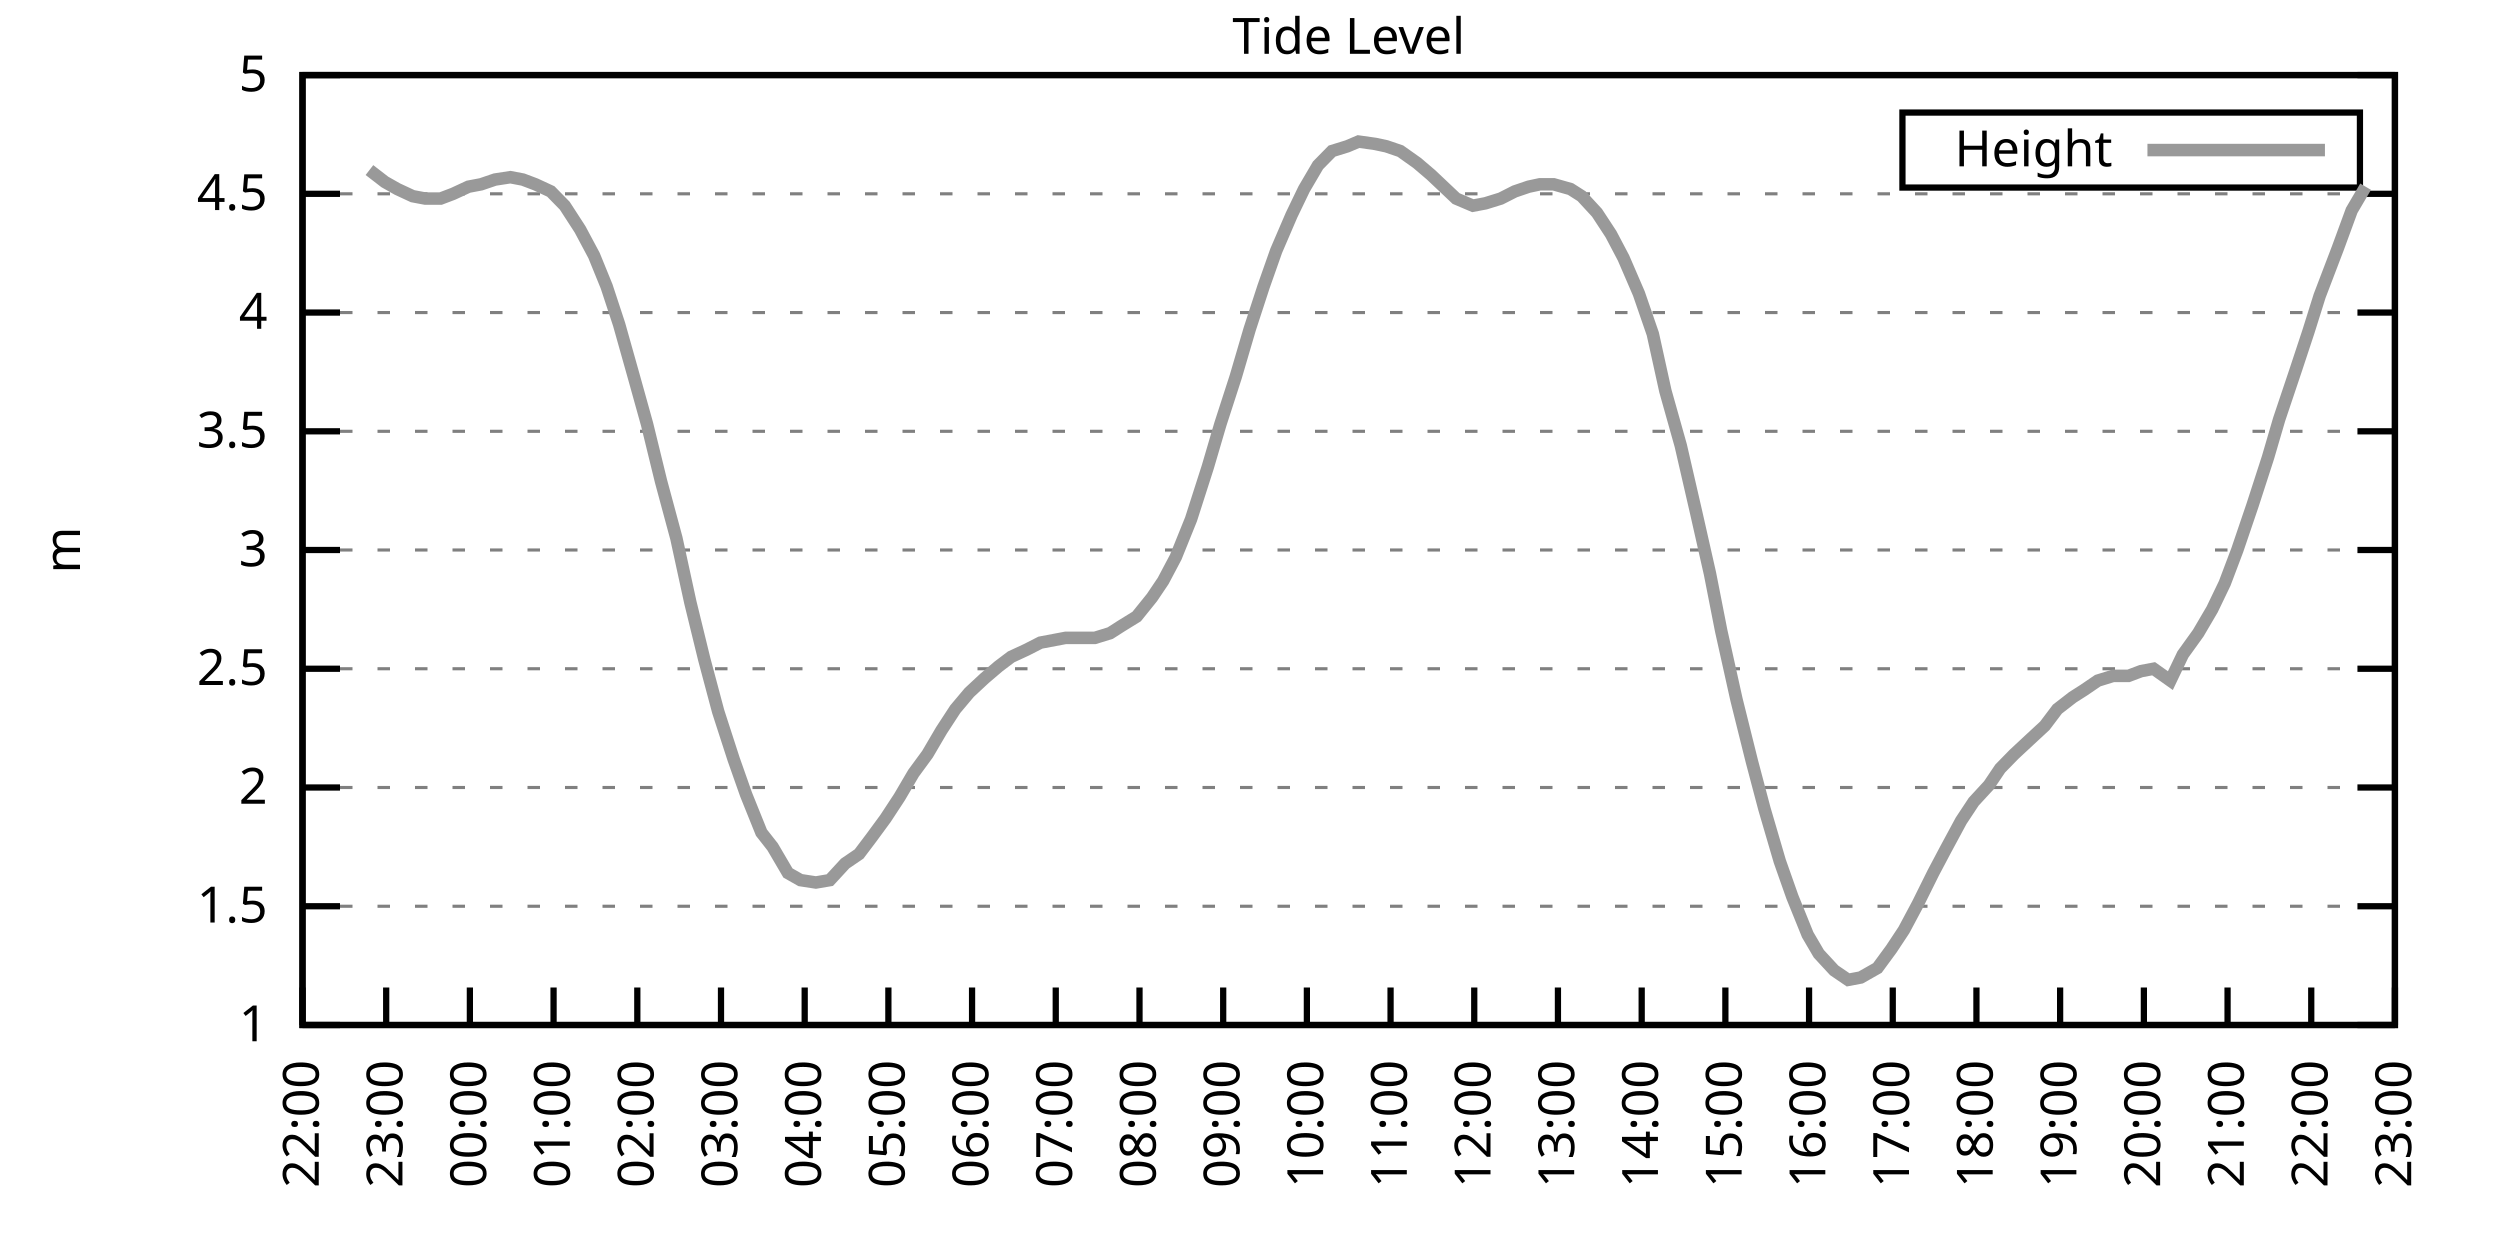
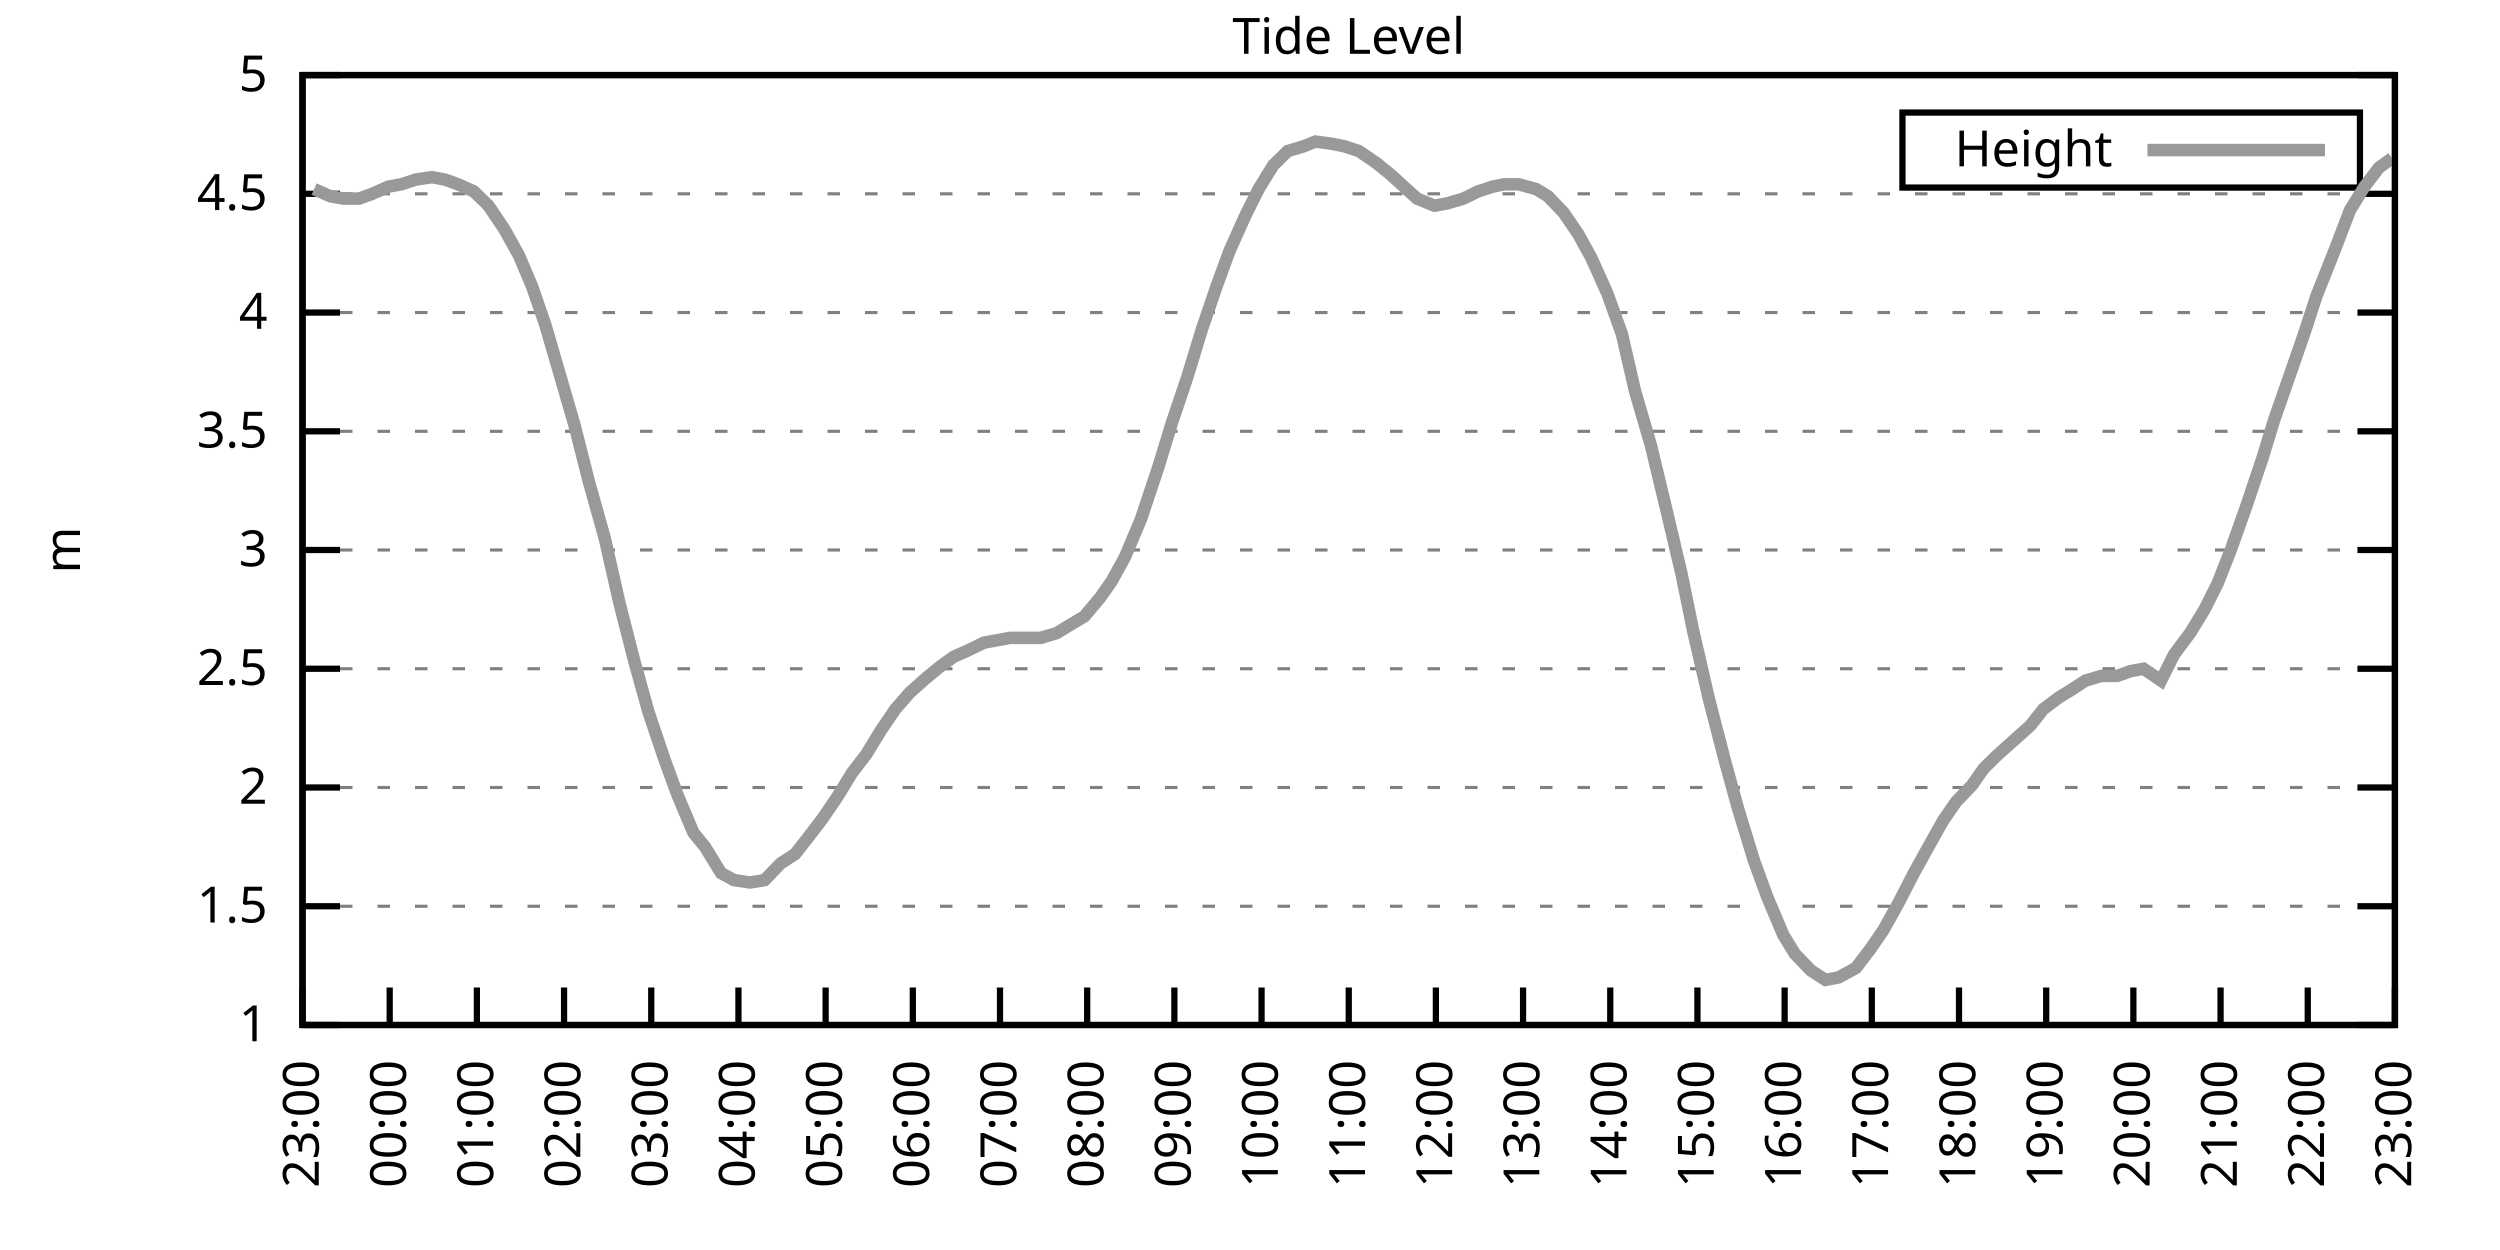
<svg xmlns="http://www.w3.org/2000/svg" xmlns:xlink="http://www.w3.org/1999/xlink" width="400" height="200" viewBox="0 0 400 200">
  <g id="gnuplot_canvas">
    <rect x="0" y="0" width="400" height="200" fill="none" />
    <defs>
      <circle id="gpDot" r="0.5" stroke-width="0.5" stroke="currentColor" />
      <path id="gpPt0" stroke-width="0.333" stroke="currentColor" d="M-1,0 h2 M0,-1 v2" />
      <path id="gpPt1" stroke-width="0.333" stroke="currentColor" d="M-1,-1 L1,1 M1,-1 L-1,1" />
      <path id="gpPt2" stroke-width="0.333" stroke="currentColor" d="M-1,0 L1,0 M0,-1 L0,1 M-1,-1 L1,1 M-1,1 L1,-1" />
      <rect id="gpPt3" stroke-width="0.333" stroke="currentColor" x="-1" y="-1" width="2" height="2" />
      <rect id="gpPt4" stroke-width="0.333" stroke="currentColor" fill="currentColor" x="-1" y="-1" width="2" height="2" />
      <circle id="gpPt5" stroke-width="0.333" stroke="currentColor" cx="0" cy="0" r="1" />
      <use xlink:href="#gpPt5" id="gpPt6" fill="currentColor" stroke="none" />
      <path id="gpPt7" stroke-width="0.333" stroke="currentColor" d="M0,-1.33 L-1.33,0.67 L1.33,0.67 z" />
      <use xlink:href="#gpPt7" id="gpPt8" fill="currentColor" stroke="none" />
      <use xlink:href="#gpPt7" id="gpPt9" stroke="currentColor" transform="rotate(180)" />
      <use xlink:href="#gpPt9" id="gpPt10" fill="currentColor" stroke="none" />
      <use xlink:href="#gpPt3" id="gpPt11" stroke="currentColor" transform="rotate(45)" />
      <use xlink:href="#gpPt11" id="gpPt12" fill="currentColor" stroke="none" />
      <path id="gpPt13" stroke-width="0.333" stroke="currentColor" d="M0,1.330 L1.265,0.411 L0.782,-1.067 L-0.782,-1.076 L-1.265,0.411 z" />
      <use xlink:href="#gpPt13" id="gpPt14" fill="currentColor" stroke="none" />
      <filter id="textbox" filterUnits="objectBoundingBox" x="0" y="0" height="1" width="1">
        <feFlood flood-color="white" flood-opacity="1" result="bgnd" />
        <feComposite in="SourceGraphic" in2="bgnd" operator="atop" />
      </filter>
      <filter id="greybox" filterUnits="objectBoundingBox" x="0" y="0" height="1" width="1">
        <feFlood flood-color="lightgrey" flood-opacity="1" result="grey" />
        <feComposite in="SourceGraphic" in2="grey" operator="atop" />
      </filter>
    </defs>
    <g fill="none" color="white" stroke="currentColor" stroke-width="1.00" stroke-linecap="butt" stroke-linejoin="miter">
</g>
    <g fill="none" color="black" stroke="currentColor" stroke-width="1.00" stroke-linecap="butt" stroke-linejoin="miter">
      <g stroke="none" shape-rendering="crispEdges">
        <polygon fill="rgb(255, 255, 255)" points="48.40,164.00 383.18,164.00 383.18,12.02 48.40,12.02 " />
      </g>
    </g>
    <g fill="none" color="black" stroke="currentColor" stroke-width="1.00" stroke-linecap="butt" stroke-linejoin="miter">
</g>
    <g fill="none" color="black" stroke="black" stroke-width="0.50" stroke-linecap="butt" stroke-linejoin="miter">
</g>
    <g fill="none" color="gray" stroke="currentColor" stroke-width="0.50" stroke-linecap="butt" stroke-linejoin="miter">
      <path stroke="gray" stroke-dasharray="2,4" class="gridline" d="M48.40,164.00 L383.19,164.00  " />
    </g>
    <g fill="none" color="gray" stroke="gray" stroke-width="1.00" stroke-linecap="butt" stroke-linejoin="miter">
</g>
    <g fill="none" color="black" stroke="currentColor" stroke-width="1.00" stroke-linecap="butt" stroke-linejoin="miter">
      <path stroke="black" d="M48.40,164.00 L54.40,164.00 M383.19,164.00 L377.19,164.00  " />
      <g transform="translate(42.80,166.60)" stroke="none" fill="black" font-family="Sans" font-size="8.00" text-anchor="end">
        <text>
          <tspan font-family="Sans"> 1</tspan>
        </text>
      </g>
    </g>
    <g fill="none" color="black" stroke="currentColor" stroke-width="1.00" stroke-linecap="butt" stroke-linejoin="miter">
</g>
    <g fill="none" color="black" stroke="black" stroke-width="0.50" stroke-linecap="butt" stroke-linejoin="miter">
</g>
    <g fill="none" color="gray" stroke="currentColor" stroke-width="0.50" stroke-linecap="butt" stroke-linejoin="miter">
      <path stroke="gray" stroke-dasharray="2,4" class="gridline" d="M48.40,145.00 L383.19,145.00  " />
    </g>
    <g fill="none" color="gray" stroke="gray" stroke-width="1.00" stroke-linecap="butt" stroke-linejoin="miter">
</g>
    <g fill="none" color="black" stroke="currentColor" stroke-width="1.00" stroke-linecap="butt" stroke-linejoin="miter">
      <path stroke="black" d="M48.40,145.00 L54.40,145.00 M383.19,145.00 L377.19,145.00  " />
      <g transform="translate(42.80,147.60)" stroke="none" fill="black" font-family="Sans" font-size="8.00" text-anchor="end">
        <text>
          <tspan font-family="Sans"> 1.5</tspan>
        </text>
      </g>
    </g>
    <g fill="none" color="black" stroke="currentColor" stroke-width="1.00" stroke-linecap="butt" stroke-linejoin="miter">
</g>
    <g fill="none" color="black" stroke="black" stroke-width="0.50" stroke-linecap="butt" stroke-linejoin="miter">
</g>
    <g fill="none" color="gray" stroke="currentColor" stroke-width="0.50" stroke-linecap="butt" stroke-linejoin="miter">
      <path stroke="gray" stroke-dasharray="2,4" class="gridline" d="M48.40,126.00 L383.19,126.00  " />
    </g>
    <g fill="none" color="gray" stroke="gray" stroke-width="1.00" stroke-linecap="butt" stroke-linejoin="miter">
</g>
    <g fill="none" color="black" stroke="currentColor" stroke-width="1.00" stroke-linecap="butt" stroke-linejoin="miter">
      <path stroke="black" d="M48.40,126.00 L54.40,126.00 M383.19,126.00 L377.19,126.00  " />
      <g transform="translate(42.80,128.60)" stroke="none" fill="black" font-family="Sans" font-size="8.00" text-anchor="end">
        <text>
          <tspan font-family="Sans"> 2</tspan>
        </text>
      </g>
    </g>
    <g fill="none" color="black" stroke="currentColor" stroke-width="1.00" stroke-linecap="butt" stroke-linejoin="miter">
</g>
    <g fill="none" color="black" stroke="black" stroke-width="0.50" stroke-linecap="butt" stroke-linejoin="miter">
</g>
    <g fill="none" color="gray" stroke="currentColor" stroke-width="0.50" stroke-linecap="butt" stroke-linejoin="miter">
      <path stroke="gray" stroke-dasharray="2,4" class="gridline" d="M48.40,107.00 L383.19,107.00  " />
    </g>
    <g fill="none" color="gray" stroke="gray" stroke-width="1.00" stroke-linecap="butt" stroke-linejoin="miter">
</g>
    <g fill="none" color="black" stroke="currentColor" stroke-width="1.00" stroke-linecap="butt" stroke-linejoin="miter">
      <path stroke="black" d="M48.40,107.00 L54.40,107.00 M383.19,107.00 L377.19,107.00  " />
      <g transform="translate(42.80,109.60)" stroke="none" fill="black" font-family="Sans" font-size="8.00" text-anchor="end">
        <text>
          <tspan font-family="Sans"> 2.5</tspan>
        </text>
      </g>
    </g>
    <g fill="none" color="black" stroke="currentColor" stroke-width="1.00" stroke-linecap="butt" stroke-linejoin="miter">
</g>
    <g fill="none" color="black" stroke="black" stroke-width="0.50" stroke-linecap="butt" stroke-linejoin="miter">
</g>
    <g fill="none" color="gray" stroke="currentColor" stroke-width="0.50" stroke-linecap="butt" stroke-linejoin="miter">
      <path stroke="gray" stroke-dasharray="2,4" class="gridline" d="M48.40,88.00 L383.19,88.00  " />
    </g>
    <g fill="none" color="gray" stroke="gray" stroke-width="1.00" stroke-linecap="butt" stroke-linejoin="miter">
</g>
    <g fill="none" color="black" stroke="currentColor" stroke-width="1.00" stroke-linecap="butt" stroke-linejoin="miter">
      <path stroke="black" d="M48.40,88.00 L54.40,88.00 M383.19,88.00 L377.19,88.00  " />
      <g transform="translate(42.80,90.60)" stroke="none" fill="black" font-family="Sans" font-size="8.00" text-anchor="end">
        <text>
          <tspan font-family="Sans"> 3</tspan>
        </text>
      </g>
    </g>
    <g fill="none" color="black" stroke="currentColor" stroke-width="1.00" stroke-linecap="butt" stroke-linejoin="miter">
</g>
    <g fill="none" color="black" stroke="black" stroke-width="0.50" stroke-linecap="butt" stroke-linejoin="miter">
</g>
    <g fill="none" color="gray" stroke="currentColor" stroke-width="0.50" stroke-linecap="butt" stroke-linejoin="miter">
      <path stroke="gray" stroke-dasharray="2,4" class="gridline" d="M48.40,69.01 L383.19,69.01  " />
    </g>
    <g fill="none" color="gray" stroke="gray" stroke-width="1.00" stroke-linecap="butt" stroke-linejoin="miter">
</g>
    <g fill="none" color="black" stroke="currentColor" stroke-width="1.00" stroke-linecap="butt" stroke-linejoin="miter">
      <path stroke="black" d="M48.40,69.01 L54.40,69.01 M383.19,69.01 L377.19,69.01  " />
      <g transform="translate(42.80,71.61)" stroke="none" fill="black" font-family="Sans" font-size="8.00" text-anchor="end">
        <text>
          <tspan font-family="Sans"> 3.5</tspan>
        </text>
      </g>
    </g>
    <g fill="none" color="black" stroke="currentColor" stroke-width="1.00" stroke-linecap="butt" stroke-linejoin="miter">
</g>
    <g fill="none" color="black" stroke="black" stroke-width="0.50" stroke-linecap="butt" stroke-linejoin="miter">
</g>
    <g fill="none" color="gray" stroke="currentColor" stroke-width="0.50" stroke-linecap="butt" stroke-linejoin="miter">
      <path stroke="gray" stroke-dasharray="2,4" class="gridline" d="M48.40,50.01 L383.19,50.01  " />
    </g>
    <g fill="none" color="gray" stroke="gray" stroke-width="1.00" stroke-linecap="butt" stroke-linejoin="miter">
</g>
    <g fill="none" color="black" stroke="currentColor" stroke-width="1.00" stroke-linecap="butt" stroke-linejoin="miter">
      <path stroke="black" d="M48.40,50.01 L54.40,50.01 M383.19,50.01 L377.19,50.01  " />
      <g transform="translate(42.80,52.61)" stroke="none" fill="black" font-family="Sans" font-size="8.00" text-anchor="end">
        <text>
          <tspan font-family="Sans"> 4</tspan>
        </text>
      </g>
    </g>
    <g fill="none" color="black" stroke="currentColor" stroke-width="1.00" stroke-linecap="butt" stroke-linejoin="miter">
</g>
    <g fill="none" color="black" stroke="black" stroke-width="0.50" stroke-linecap="butt" stroke-linejoin="miter">
</g>
    <g fill="none" color="gray" stroke="currentColor" stroke-width="0.50" stroke-linecap="butt" stroke-linejoin="miter">
      <path stroke="gray" stroke-dasharray="2,4" class="gridline" d="M48.40,31.01 L383.19,31.01  " />
    </g>
    <g fill="none" color="gray" stroke="gray" stroke-width="1.00" stroke-linecap="butt" stroke-linejoin="miter">
</g>
    <g fill="none" color="black" stroke="currentColor" stroke-width="1.00" stroke-linecap="butt" stroke-linejoin="miter">
      <path stroke="black" d="M48.40,31.01 L54.40,31.01 M383.19,31.01 L377.19,31.01  " />
      <g transform="translate(42.80,33.61)" stroke="none" fill="black" font-family="Sans" font-size="8.00" text-anchor="end">
        <text>
          <tspan font-family="Sans"> 4.5</tspan>
        </text>
      </g>
    </g>
    <g fill="none" color="black" stroke="currentColor" stroke-width="1.00" stroke-linecap="butt" stroke-linejoin="miter">
</g>
    <g fill="none" color="black" stroke="black" stroke-width="0.50" stroke-linecap="butt" stroke-linejoin="miter">
</g>
    <g fill="none" color="gray" stroke="currentColor" stroke-width="0.50" stroke-linecap="butt" stroke-linejoin="miter">
      <path stroke="gray" stroke-dasharray="2,4" class="gridline" d="M48.40,12.01 L383.19,12.01  " />
    </g>
    <g fill="none" color="gray" stroke="gray" stroke-width="1.00" stroke-linecap="butt" stroke-linejoin="miter">
</g>
    <g fill="none" color="black" stroke="currentColor" stroke-width="1.00" stroke-linecap="butt" stroke-linejoin="miter">
      <path stroke="black" d="M48.40,12.01 L54.40,12.01 M383.19,12.01 L377.19,12.01  " />
      <g transform="translate(42.80,14.61)" stroke="none" fill="black" font-family="Sans" font-size="8.00" text-anchor="end">
        <text>
          <tspan font-family="Sans"> 5</tspan>
        </text>
      </g>
    </g>
    <g fill="none" color="black" stroke="currentColor" stroke-width="1.00" stroke-linecap="butt" stroke-linejoin="miter">
      <path stroke="black" d="M48.40,164.00 L48.40,158.00  " />
      <g transform="translate(51.00,169.60) rotate(270.00)" stroke="none" fill="black" font-family="Sans" font-size="8.00" text-anchor="end">
        <text>
-           <tspan font-family="Sans">22:00</tspan>
-         </text>
-       </g>
-     </g>
-     <g fill="none" color="black" stroke="currentColor" stroke-width="1.00" stroke-linecap="butt" stroke-linejoin="miter">
-       <path stroke="black" d="M61.79,164.00 L61.79,158.00  " />
-       <g transform="translate(64.39,169.60) rotate(270.00)" stroke="none" fill="black" font-family="Sans" font-size="8.00" text-anchor="end">
-         <text>
          <tspan font-family="Sans">23:00</tspan>
        </text>
      </g>
    </g>
    <g fill="none" color="black" stroke="currentColor" stroke-width="1.00" stroke-linecap="butt" stroke-linejoin="miter">
-       <path stroke="black" d="M75.18,164.00 L75.18,158.00  " />
-       <g transform="translate(77.78,169.60) rotate(270.00)" stroke="none" fill="black" font-family="Sans" font-size="8.00" text-anchor="end">
+       <path stroke="black" d="M62.35,164.00 L62.35,158.00  " />
+       <g transform="translate(64.95,169.60) rotate(270.00)" stroke="none" fill="black" font-family="Sans" font-size="8.00" text-anchor="end">
        <text>
          <tspan font-family="Sans">00:00</tspan>
        </text>
      </g>
    </g>
    <g fill="none" color="black" stroke="currentColor" stroke-width="1.00" stroke-linecap="butt" stroke-linejoin="miter">
-       <path stroke="black" d="M88.57,164.00 L88.57,158.00  " />
-       <g transform="translate(91.17,169.60) rotate(270.00)" stroke="none" fill="black" font-family="Sans" font-size="8.00" text-anchor="end">
+       <path stroke="black" d="M76.30,164.00 L76.30,158.00  " />
+       <g transform="translate(78.90,169.60) rotate(270.00)" stroke="none" fill="black" font-family="Sans" font-size="8.00" text-anchor="end">
        <text>
          <tspan font-family="Sans">01:00</tspan>
        </text>
      </g>
    </g>
    <g fill="none" color="black" stroke="currentColor" stroke-width="1.00" stroke-linecap="butt" stroke-linejoin="miter">
-       <path stroke="black" d="M101.97,164.00 L101.97,158.00  " />
-       <g transform="translate(104.57,169.60) rotate(270.00)" stroke="none" fill="black" font-family="Sans" font-size="8.00" text-anchor="end">
+       <path stroke="black" d="M90.25,164.00 L90.25,158.00  " />
+       <g transform="translate(92.85,169.60) rotate(270.00)" stroke="none" fill="black" font-family="Sans" font-size="8.00" text-anchor="end">
        <text>
          <tspan font-family="Sans">02:00</tspan>
        </text>
      </g>
    </g>
    <g fill="none" color="black" stroke="currentColor" stroke-width="1.00" stroke-linecap="butt" stroke-linejoin="miter">
-       <path stroke="black" d="M115.36,164.00 L115.36,158.00  " />
-       <g transform="translate(117.96,169.60) rotate(270.00)" stroke="none" fill="black" font-family="Sans" font-size="8.00" text-anchor="end">
+       <path stroke="black" d="M104.20,164.00 L104.20,158.00  " />
+       <g transform="translate(106.80,169.60) rotate(270.00)" stroke="none" fill="black" font-family="Sans" font-size="8.00" text-anchor="end">
        <text>
          <tspan font-family="Sans">03:00</tspan>
        </text>
      </g>
    </g>
    <g fill="none" color="black" stroke="currentColor" stroke-width="1.00" stroke-linecap="butt" stroke-linejoin="miter">
-       <path stroke="black" d="M128.75,164.00 L128.75,158.00  " />
-       <g transform="translate(131.35,169.60) rotate(270.00)" stroke="none" fill="black" font-family="Sans" font-size="8.00" text-anchor="end">
+       <path stroke="black" d="M118.15,164.00 L118.15,158.00  " />
+       <g transform="translate(120.75,169.60) rotate(270.00)" stroke="none" fill="black" font-family="Sans" font-size="8.00" text-anchor="end">
        <text>
          <tspan font-family="Sans">04:00</tspan>
        </text>
      </g>
    </g>
    <g fill="none" color="black" stroke="currentColor" stroke-width="1.00" stroke-linecap="butt" stroke-linejoin="miter">
-       <path stroke="black" d="M142.14,164.00 L142.14,158.00  " />
-       <g transform="translate(144.74,169.60) rotate(270.00)" stroke="none" fill="black" font-family="Sans" font-size="8.00" text-anchor="end">
+       <path stroke="black" d="M132.10,164.00 L132.10,158.00  " />
+       <g transform="translate(134.70,169.60) rotate(270.00)" stroke="none" fill="black" font-family="Sans" font-size="8.00" text-anchor="end">
        <text>
          <tspan font-family="Sans">05:00</tspan>
        </text>
      </g>
    </g>
    <g fill="none" color="black" stroke="currentColor" stroke-width="1.00" stroke-linecap="butt" stroke-linejoin="miter">
-       <path stroke="black" d="M155.53,164.00 L155.53,158.00  " />
-       <g transform="translate(158.13,169.60) rotate(270.00)" stroke="none" fill="black" font-family="Sans" font-size="8.00" text-anchor="end">
+       <path stroke="black" d="M146.05,164.00 L146.05,158.00  " />
+       <g transform="translate(148.65,169.60) rotate(270.00)" stroke="none" fill="black" font-family="Sans" font-size="8.00" text-anchor="end">
        <text>
          <tspan font-family="Sans">06:00</tspan>
        </text>
      </g>
    </g>
    <g fill="none" color="black" stroke="currentColor" stroke-width="1.00" stroke-linecap="butt" stroke-linejoin="miter">
-       <path stroke="black" d="M168.92,164.00 L168.92,158.00  " />
-       <g transform="translate(171.52,169.60) rotate(270.00)" stroke="none" fill="black" font-family="Sans" font-size="8.00" text-anchor="end">
+       <path stroke="black" d="M160.00,164.00 L160.00,158.00  " />
+       <g transform="translate(162.60,169.60) rotate(270.00)" stroke="none" fill="black" font-family="Sans" font-size="8.00" text-anchor="end">
        <text>
          <tspan font-family="Sans">07:00</tspan>
        </text>
      </g>
    </g>
    <g fill="none" color="black" stroke="currentColor" stroke-width="1.00" stroke-linecap="butt" stroke-linejoin="miter">
-       <path stroke="black" d="M182.32,164.00 L182.32,158.00  " />
-       <g transform="translate(184.92,169.60) rotate(270.00)" stroke="none" fill="black" font-family="Sans" font-size="8.00" text-anchor="end">
+       <path stroke="black" d="M173.95,164.00 L173.95,158.00  " />
+       <g transform="translate(176.55,169.60) rotate(270.00)" stroke="none" fill="black" font-family="Sans" font-size="8.00" text-anchor="end">
        <text>
          <tspan font-family="Sans">08:00</tspan>
        </text>
      </g>
    </g>
    <g fill="none" color="black" stroke="currentColor" stroke-width="1.00" stroke-linecap="butt" stroke-linejoin="miter">
-       <path stroke="black" d="M195.71,164.00 L195.71,158.00  " />
-       <g transform="translate(198.31,169.60) rotate(270.00)" stroke="none" fill="black" font-family="Sans" font-size="8.00" text-anchor="end">
+       <path stroke="black" d="M187.90,164.00 L187.90,158.00  " />
+       <g transform="translate(190.50,169.60) rotate(270.00)" stroke="none" fill="black" font-family="Sans" font-size="8.00" text-anchor="end">
        <text>
          <tspan font-family="Sans">09:00</tspan>
        </text>
      </g>
    </g>
    <g fill="none" color="black" stroke="currentColor" stroke-width="1.00" stroke-linecap="butt" stroke-linejoin="miter">
-       <path stroke="black" d="M209.10,164.00 L209.10,158.00  " />
-       <g transform="translate(211.70,169.60) rotate(270.00)" stroke="none" fill="black" font-family="Sans" font-size="8.00" text-anchor="end">
+       <path stroke="black" d="M201.85,164.00 L201.85,158.00  " />
+       <g transform="translate(204.45,169.60) rotate(270.00)" stroke="none" fill="black" font-family="Sans" font-size="8.00" text-anchor="end">
        <text>
          <tspan font-family="Sans">10:00</tspan>
        </text>
      </g>
    </g>
    <g fill="none" color="black" stroke="currentColor" stroke-width="1.00" stroke-linecap="butt" stroke-linejoin="miter">
-       <path stroke="black" d="M222.49,164.00 L222.49,158.00  " />
-       <g transform="translate(225.09,169.60) rotate(270.00)" stroke="none" fill="black" font-family="Sans" font-size="8.00" text-anchor="end">
+       <path stroke="black" d="M215.80,164.00 L215.80,158.00  " />
+       <g transform="translate(218.40,169.60) rotate(270.00)" stroke="none" fill="black" font-family="Sans" font-size="8.00" text-anchor="end">
        <text>
          <tspan font-family="Sans">11:00</tspan>
        </text>
      </g>
    </g>
    <g fill="none" color="black" stroke="currentColor" stroke-width="1.00" stroke-linecap="butt" stroke-linejoin="miter">
-       <path stroke="black" d="M235.88,164.00 L235.88,158.00  " />
-       <g transform="translate(238.48,169.60) rotate(270.00)" stroke="none" fill="black" font-family="Sans" font-size="8.00" text-anchor="end">
+       <path stroke="black" d="M229.74,164.00 L229.74,158.00  " />
+       <g transform="translate(232.34,169.60) rotate(270.00)" stroke="none" fill="black" font-family="Sans" font-size="8.00" text-anchor="end">
        <text>
          <tspan font-family="Sans">12:00</tspan>
        </text>
      </g>
    </g>
    <g fill="none" color="black" stroke="currentColor" stroke-width="1.00" stroke-linecap="butt" stroke-linejoin="miter">
-       <path stroke="black" d="M249.27,164.00 L249.27,158.00  " />
-       <g transform="translate(251.87,169.60) rotate(270.00)" stroke="none" fill="black" font-family="Sans" font-size="8.00" text-anchor="end">
+       <path stroke="black" d="M243.69,164.00 L243.69,158.00  " />
+       <g transform="translate(246.29,169.60) rotate(270.00)" stroke="none" fill="black" font-family="Sans" font-size="8.00" text-anchor="end">
        <text>
          <tspan font-family="Sans">13:00</tspan>
        </text>
      </g>
    </g>
    <g fill="none" color="black" stroke="currentColor" stroke-width="1.00" stroke-linecap="butt" stroke-linejoin="miter">
-       <path stroke="black" d="M262.67,164.00 L262.67,158.00  " />
-       <g transform="translate(265.27,169.60) rotate(270.00)" stroke="none" fill="black" font-family="Sans" font-size="8.00" text-anchor="end">
+       <path stroke="black" d="M257.64,164.00 L257.64,158.00  " />
+       <g transform="translate(260.24,169.60) rotate(270.00)" stroke="none" fill="black" font-family="Sans" font-size="8.00" text-anchor="end">
        <text>
          <tspan font-family="Sans">14:00</tspan>
        </text>
      </g>
    </g>
    <g fill="none" color="black" stroke="currentColor" stroke-width="1.00" stroke-linecap="butt" stroke-linejoin="miter">
-       <path stroke="black" d="M276.06,164.00 L276.06,158.00  " />
-       <g transform="translate(278.66,169.60) rotate(270.00)" stroke="none" fill="black" font-family="Sans" font-size="8.00" text-anchor="end">
+       <path stroke="black" d="M271.59,164.00 L271.59,158.00  " />
+       <g transform="translate(274.19,169.60) rotate(270.00)" stroke="none" fill="black" font-family="Sans" font-size="8.00" text-anchor="end">
        <text>
          <tspan font-family="Sans">15:00</tspan>
        </text>
      </g>
    </g>
    <g fill="none" color="black" stroke="currentColor" stroke-width="1.00" stroke-linecap="butt" stroke-linejoin="miter">
-       <path stroke="black" d="M289.45,164.00 L289.45,158.00  " />
-       <g transform="translate(292.05,169.60) rotate(270.00)" stroke="none" fill="black" font-family="Sans" font-size="8.00" text-anchor="end">
+       <path stroke="black" d="M285.54,164.00 L285.54,158.00  " />
+       <g transform="translate(288.14,169.60) rotate(270.00)" stroke="none" fill="black" font-family="Sans" font-size="8.00" text-anchor="end">
        <text>
          <tspan font-family="Sans">16:00</tspan>
        </text>
      </g>
    </g>
    <g fill="none" color="black" stroke="currentColor" stroke-width="1.00" stroke-linecap="butt" stroke-linejoin="miter">
-       <path stroke="black" d="M302.84,164.00 L302.84,158.00  " />
-       <g transform="translate(305.44,169.60) rotate(270.00)" stroke="none" fill="black" font-family="Sans" font-size="8.00" text-anchor="end">
+       <path stroke="black" d="M299.49,164.00 L299.49,158.00  " />
+       <g transform="translate(302.09,169.60) rotate(270.00)" stroke="none" fill="black" font-family="Sans" font-size="8.00" text-anchor="end">
        <text>
          <tspan font-family="Sans">17:00</tspan>
        </text>
      </g>
    </g>
    <g fill="none" color="black" stroke="currentColor" stroke-width="1.00" stroke-linecap="butt" stroke-linejoin="miter">
-       <path stroke="black" d="M316.23,164.00 L316.23,158.00  " />
-       <g transform="translate(318.83,169.60) rotate(270.00)" stroke="none" fill="black" font-family="Sans" font-size="8.00" text-anchor="end">
+       <path stroke="black" d="M313.44,164.00 L313.44,158.00  " />
+       <g transform="translate(316.04,169.60) rotate(270.00)" stroke="none" fill="black" font-family="Sans" font-size="8.00" text-anchor="end">
        <text>
          <tspan font-family="Sans">18:00</tspan>
        </text>
      </g>
    </g>
    <g fill="none" color="black" stroke="currentColor" stroke-width="1.00" stroke-linecap="butt" stroke-linejoin="miter">
-       <path stroke="black" d="M329.62,164.00 L329.62,158.00  " />
-       <g transform="translate(332.22,169.60) rotate(270.00)" stroke="none" fill="black" font-family="Sans" font-size="8.00" text-anchor="end">
+       <path stroke="black" d="M327.39,164.00 L327.39,158.00  " />
+       <g transform="translate(329.99,169.60) rotate(270.00)" stroke="none" fill="black" font-family="Sans" font-size="8.00" text-anchor="end">
        <text>
          <tspan font-family="Sans">19:00</tspan>
        </text>
      </g>
    </g>
    <g fill="none" color="black" stroke="currentColor" stroke-width="1.00" stroke-linecap="butt" stroke-linejoin="miter">
-       <path stroke="black" d="M343.02,164.00 L343.02,158.00  " />
-       <g transform="translate(345.62,169.60) rotate(270.00)" stroke="none" fill="black" font-family="Sans" font-size="8.00" text-anchor="end">
+       <path stroke="black" d="M341.34,164.00 L341.34,158.00  " />
+       <g transform="translate(343.94,169.60) rotate(270.00)" stroke="none" fill="black" font-family="Sans" font-size="8.00" text-anchor="end">
        <text>
          <tspan font-family="Sans">20:00</tspan>
        </text>
      </g>
    </g>
    <g fill="none" color="black" stroke="currentColor" stroke-width="1.00" stroke-linecap="butt" stroke-linejoin="miter">
-       <path stroke="black" d="M356.41,164.00 L356.41,158.00  " />
-       <g transform="translate(359.01,169.60) rotate(270.00)" stroke="none" fill="black" font-family="Sans" font-size="8.00" text-anchor="end">
+       <path stroke="black" d="M355.29,164.00 L355.29,158.00  " />
+       <g transform="translate(357.89,169.60) rotate(270.00)" stroke="none" fill="black" font-family="Sans" font-size="8.00" text-anchor="end">
        <text>
          <tspan font-family="Sans">21:00</tspan>
        </text>
      </g>
    </g>
    <g fill="none" color="black" stroke="currentColor" stroke-width="1.00" stroke-linecap="butt" stroke-linejoin="miter">
-       <path stroke="black" d="M369.80,164.00 L369.80,158.00  " />
-       <g transform="translate(372.40,169.60) rotate(270.00)" stroke="none" fill="black" font-family="Sans" font-size="8.00" text-anchor="end">
+       <path stroke="black" d="M369.24,164.00 L369.24,158.00  " />
+       <g transform="translate(371.84,169.60) rotate(270.00)" stroke="none" fill="black" font-family="Sans" font-size="8.00" text-anchor="end">
        <text>
          <tspan font-family="Sans">22:00</tspan>
        </text>
      </g>
    </g>
    <g fill="none" color="black" stroke="currentColor" stroke-width="1.00" stroke-linecap="butt" stroke-linejoin="miter">
      <path stroke="black" d="M383.19,164.00 L383.19,158.00  " />
      <g transform="translate(385.79,169.60) rotate(270.00)" stroke="none" fill="black" font-family="Sans" font-size="8.00" text-anchor="end">
        <text>
          <tspan font-family="Sans">23:00</tspan>
        </text>
      </g>
    </g>
    <g fill="none" color="black" stroke="currentColor" stroke-width="1.00" stroke-linecap="butt" stroke-linejoin="miter">
</g>
    <g fill="none" color="black" stroke="currentColor" stroke-width="1.00" stroke-linecap="butt" stroke-linejoin="miter">
      <path stroke="black" d="M48.40,12.01 L48.40,164.00 L383.19,164.00 L383.19,12.01 L48.40,12.01 Z  " />
    </g>
    <g fill="none" color="black" stroke="currentColor" stroke-width="1.00" stroke-linecap="butt" stroke-linejoin="miter">
</g>
    <g fill="none" color="black" stroke="currentColor" stroke-width="1.00" stroke-linecap="butt" stroke-linejoin="miter">
      <path stroke="black" d="M304.39,30.01 L304.39,18.01 L377.59,18.01 L377.59,30.01 L304.39,30.01 Z  " />
    </g>
    <g id="Tide_level_plot_1">
      <g fill="none" color="white" stroke="black" stroke-width="2.00" stroke-linecap="butt" stroke-linejoin="miter">
</g>
      <g fill="none" color="black" stroke="currentColor" stroke-width="2.00" stroke-linecap="butt" stroke-linejoin="miter">
        <g transform="translate(337.99,26.61)" stroke="none" fill="black" font-family="Sans" font-size="8.00" text-anchor="end">
          <text>
            <tspan font-family="Sans">Height</tspan>
          </text>
        </g>
      </g>
      <g fill="none" color="black" stroke="currentColor" stroke-width="2.00" stroke-linecap="butt" stroke-linejoin="miter">
-         <path stroke="rgb(153, 153, 153)" d="M343.59,24.01 L371.99,24.01 M59.11,27.21 L61.57,29.11 L63.58,30.25 L66.03,31.39 L68.04,31.77 L70.50,31.77   L72.50,31.01 L74.96,29.87 L76.97,29.49 L79.20,28.73 L81.66,28.35 L83.66,28.73 L85.67,29.49 L88.13,30.63   L90.36,32.91 L92.82,36.71 L95.05,40.89 L97.06,45.83 L99.06,51.91 L101.52,60.65 L103.53,67.87 L105.76,76.99   L108.22,86.11 L110.45,96.36 L112.68,105.48 L114.91,113.84 L117.37,121.44 L119.38,127.14 L121.83,133.22 L123.62,135.50   L126.07,139.68 L128.08,140.82 L130.54,141.20 L132.77,140.82 L135.22,138.16 L137.45,136.64 L139.46,133.98 L141.69,130.94   L143.93,127.52 L146.16,123.72 L148.39,120.68 L150.62,116.88 L152.85,113.46 L155.09,110.80 L157.54,108.52 L159.77,106.62   L161.78,105.10 L164.24,103.96 L166.47,102.82 L168.48,102.44 L170.49,102.06 L173.17,102.06 L175.17,102.06 L177.63,101.30   L179.41,100.16 L181.87,98.64 L184.32,95.60 L186.11,92.94 L188.12,89.14 L190.57,83.07 L193.25,74.71 L195.26,67.87   L197.72,60.27 L199.95,52.67 L202.18,45.83 L204.19,40.13 L206.64,34.43 L208.65,30.25 L210.88,26.45 L213.12,24.17   L215.57,23.41 L217.36,22.65 L220.04,23.03 L221.82,23.41 L224.05,24.17 L226.73,26.07 L228.96,27.97 L230.97,29.87   L232.98,31.77 L235.66,32.91 L237.67,32.53 L240.12,31.77 L242.36,30.63 L244.59,29.87 L246.37,29.49 L248.60,29.49   L251.28,30.25 L253.07,31.39 L255.52,34.05 L257.76,37.47 L259.76,41.27 L262.22,46.97 L264.45,53.43 L266.46,62.55   L268.92,71.29 L271.37,81.93 L273.60,91.80 L275.39,100.92 L277.84,111.94 L280.30,121.82 L282.31,129.42 L284.76,137.78   L286.77,143.48 L289.23,149.56 L291.01,152.60 L293.47,155.26 L295.70,156.78 L297.71,156.40 L300.39,154.88 L302.62,151.84   L304.63,148.80 L306.86,144.62 L309.31,139.68 L311.32,135.88 L313.78,131.32 L315.79,128.28 L318.24,125.62 L320.03,122.96   L322.26,120.68 L324.71,118.40 L327.17,116.12 L329.18,113.46 L331.63,111.56 L333.42,110.42 L335.65,108.90 L338.10,108.14   L340.56,108.14 L342.57,107.38 L344.58,107.00 L347.26,108.90 L349.26,104.72 L351.72,101.30 L353.95,97.50 L355.96,93.32   L357.97,88.00 L360.42,80.79 L362.88,73.19 L364.66,67.11 L367.34,59.13 L369.35,53.05 L371.14,47.35 L374.04,39.75   L376.27,33.67 L378.50,29.87  " />
+         <path stroke="rgb(153, 153, 153)" d="M343.59,24.01 L371.99,24.01 M50.26,30.25 L52.82,31.39 L54.91,31.77 L57.47,31.77 L59.56,31.01 L62.12,29.87   L64.21,29.49 L66.53,28.73 L69.09,28.35 L71.18,28.73 L73.28,29.49 L75.83,30.63 L78.16,32.91 L80.72,36.71   L83.04,40.89 L85.13,45.83 L87.23,51.91 L89.78,60.65 L91.88,67.87 L94.20,76.99 L96.76,86.11 L99.08,96.36   L101.41,105.48 L103.73,113.84 L106.29,121.44 L108.38,127.14 L110.94,133.22 L112.80,135.50 L115.36,139.68 L117.45,140.82   L120.01,141.20 L122.33,140.82 L124.89,138.16 L127.22,136.64 L129.31,133.98 L131.63,130.94 L133.96,127.52 L136.28,123.72   L138.61,120.68 L140.93,116.88 L143.26,113.46 L145.58,110.80 L148.14,108.52 L150.46,106.62 L152.56,105.10 L155.11,103.96   L157.44,102.82 L159.53,102.44 L161.62,102.06 L164.41,102.06 L166.51,102.06 L169.06,101.30 L170.92,100.16 L173.48,98.64   L176.04,95.60 L177.90,92.94 L179.99,89.14 L182.55,83.07 L185.34,74.71 L187.43,67.87 L189.99,60.27 L192.31,52.67   L194.64,45.83 L196.73,40.13 L199.29,34.43 L201.38,30.25 L203.71,26.45 L206.03,24.17 L208.59,23.41 L210.45,22.65   L213.24,23.03 L215.10,23.41 L217.42,24.17 L220.21,26.07 L222.54,27.97 L224.63,29.87 L226.72,31.77 L229.51,32.91   L231.60,32.53 L234.16,31.77 L236.49,30.63 L238.81,29.87 L240.67,29.49 L243.00,29.49 L245.79,30.25 L247.65,31.39   L250.20,34.05 L252.53,37.47 L254.62,41.27 L257.18,46.97 L259.50,53.43 L261.60,62.55 L264.15,71.29 L266.71,81.93   L269.04,91.80 L270.90,100.92 L273.45,111.94 L276.01,121.82 L278.10,129.42 L280.66,137.78 L282.75,143.48 L285.31,149.56   L287.17,152.60 L289.73,155.26 L292.05,156.78 L294.15,156.40 L296.94,154.88 L299.26,151.84 L301.35,148.80 L303.68,144.62   L306.23,139.68 L308.33,135.88 L310.88,131.32 L312.98,128.28 L315.53,125.62 L317.39,122.96 L319.72,120.68 L322.28,118.40   L324.83,116.12 L326.93,113.46 L329.48,111.56 L331.34,110.42 L333.67,108.90 L336.23,108.14 L338.78,108.14 L340.88,107.38   L342.97,107.00 L345.76,108.90 L347.85,104.72 L350.41,101.30 L352.73,97.50 L354.83,93.32 L356.92,88.00 L359.48,80.79   L362.03,73.19 L363.89,67.11 L366.68,59.13 L368.78,53.05 L370.64,47.35 L373.66,39.75 L375.98,33.67 L378.31,29.87   L380.63,26.83 L382.73,25.31  " />
      </g>
    </g>
    <g fill="none" color="black" stroke="currentColor" stroke-width="2.00" stroke-linecap="butt" stroke-linejoin="miter">
</g>
    <g fill="none" color="black" stroke="black" stroke-width="1.00" stroke-linecap="butt" stroke-linejoin="miter">
</g>
    <g fill="none" color="black" stroke="currentColor" stroke-width="1.00" stroke-linecap="butt" stroke-linejoin="miter">
      <path stroke="black" d="M48.40,12.01 L48.40,164.00 L383.19,164.00 L383.19,12.01 L48.40,12.01 Z  " />
      <g transform="translate(12.80,88.01) rotate(270.00)" stroke="none" fill="black" font-family="Sans" font-size="8.00" text-anchor="middle">
        <text>
          <tspan font-family="Sans">m</tspan>
        </text>
      </g>
    </g>
    <g fill="none" color="black" stroke="currentColor" stroke-width="1.00" stroke-linecap="butt" stroke-linejoin="miter">
</g>
    <g fill="none" color="black" stroke="currentColor" stroke-width="1.00" stroke-linecap="butt" stroke-linejoin="miter">
      <g transform="translate(215.79,8.61)" stroke="none" fill="black" font-family="Sans" font-size="8.00" text-anchor="middle">
        <text>
          <tspan font-family="Sans">Tide Level</tspan>
        </text>
      </g>
    </g>
    <g fill="none" color="black" stroke="currentColor" stroke-width="1.00" stroke-linecap="butt" stroke-linejoin="miter">
</g>
  </g>
</svg>
